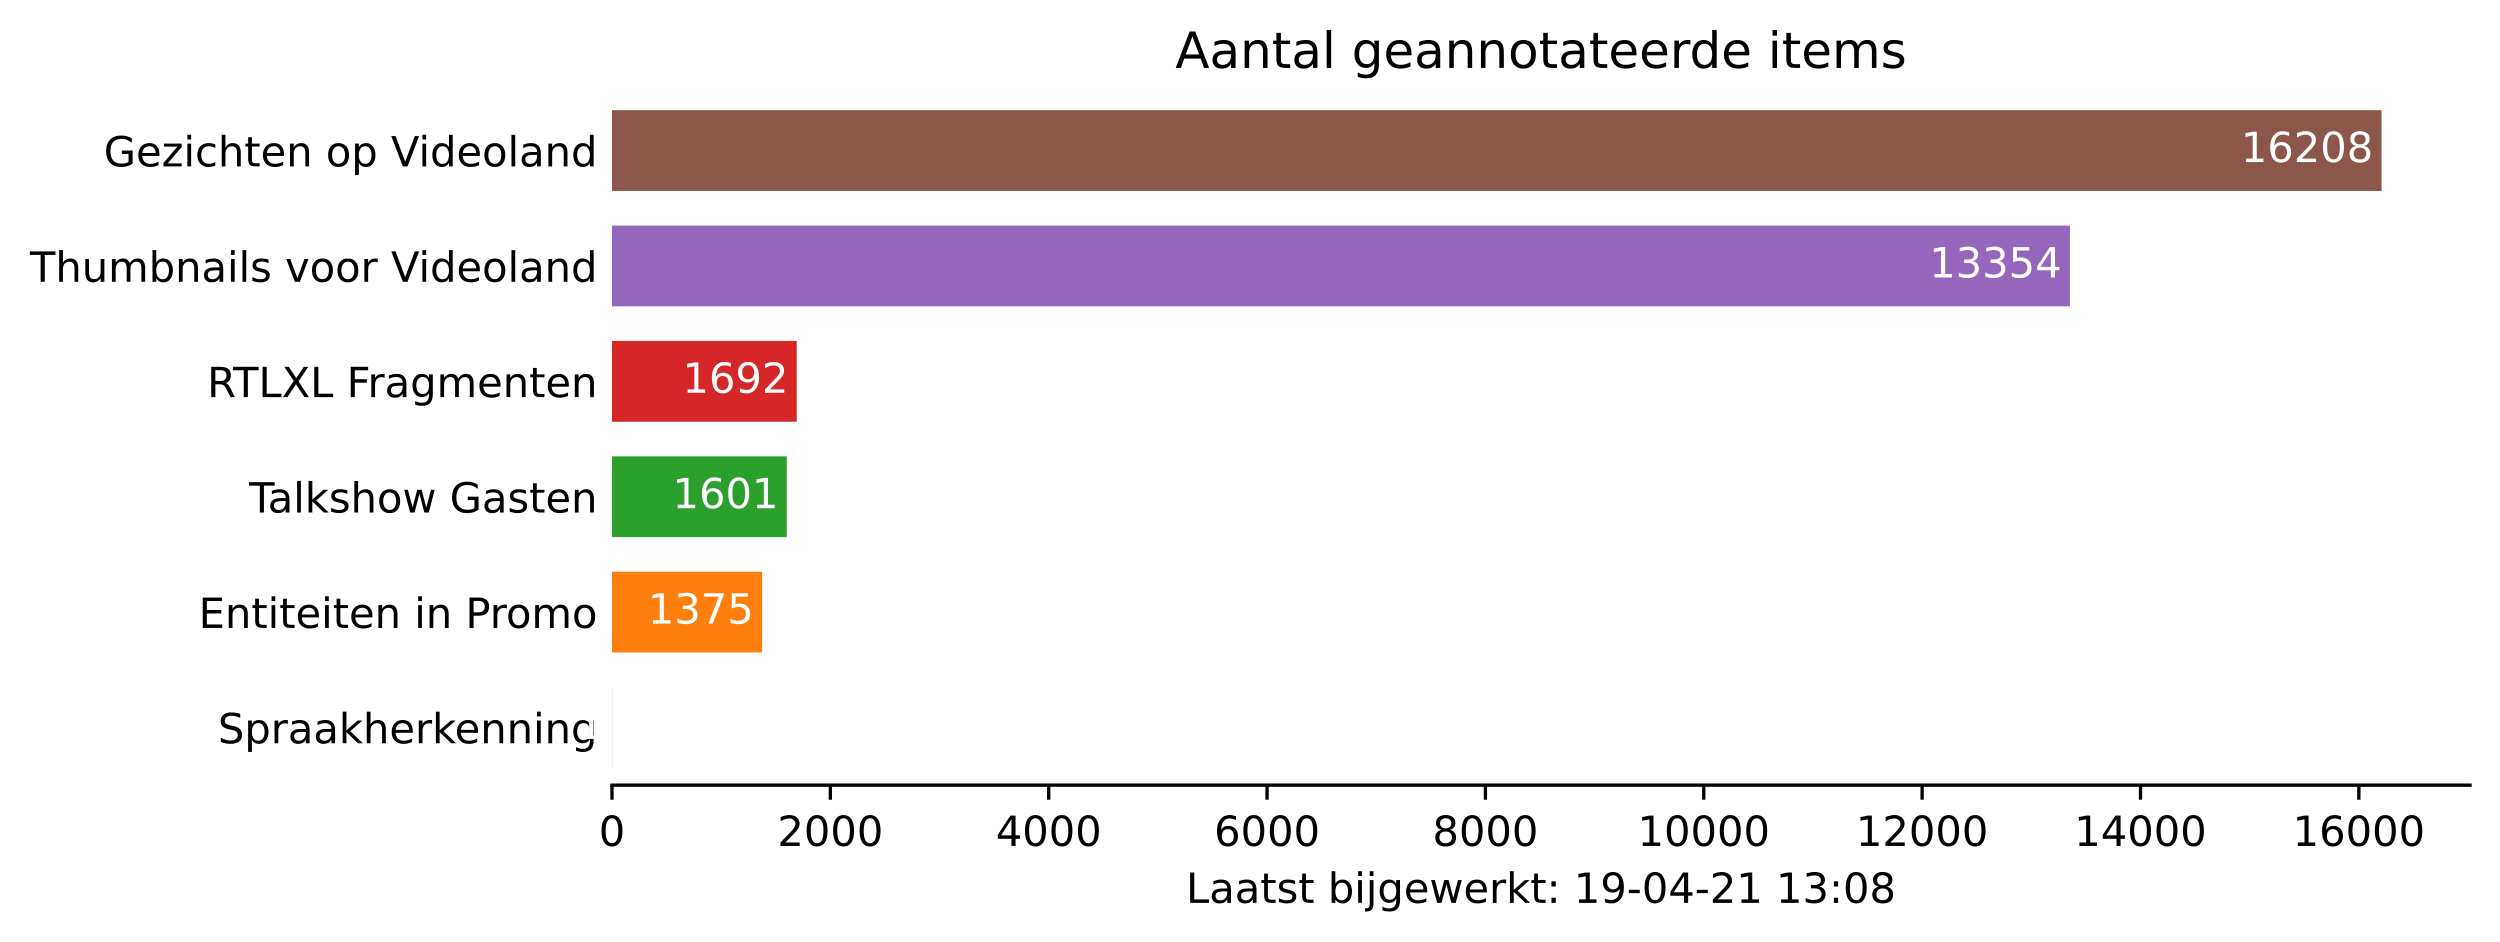
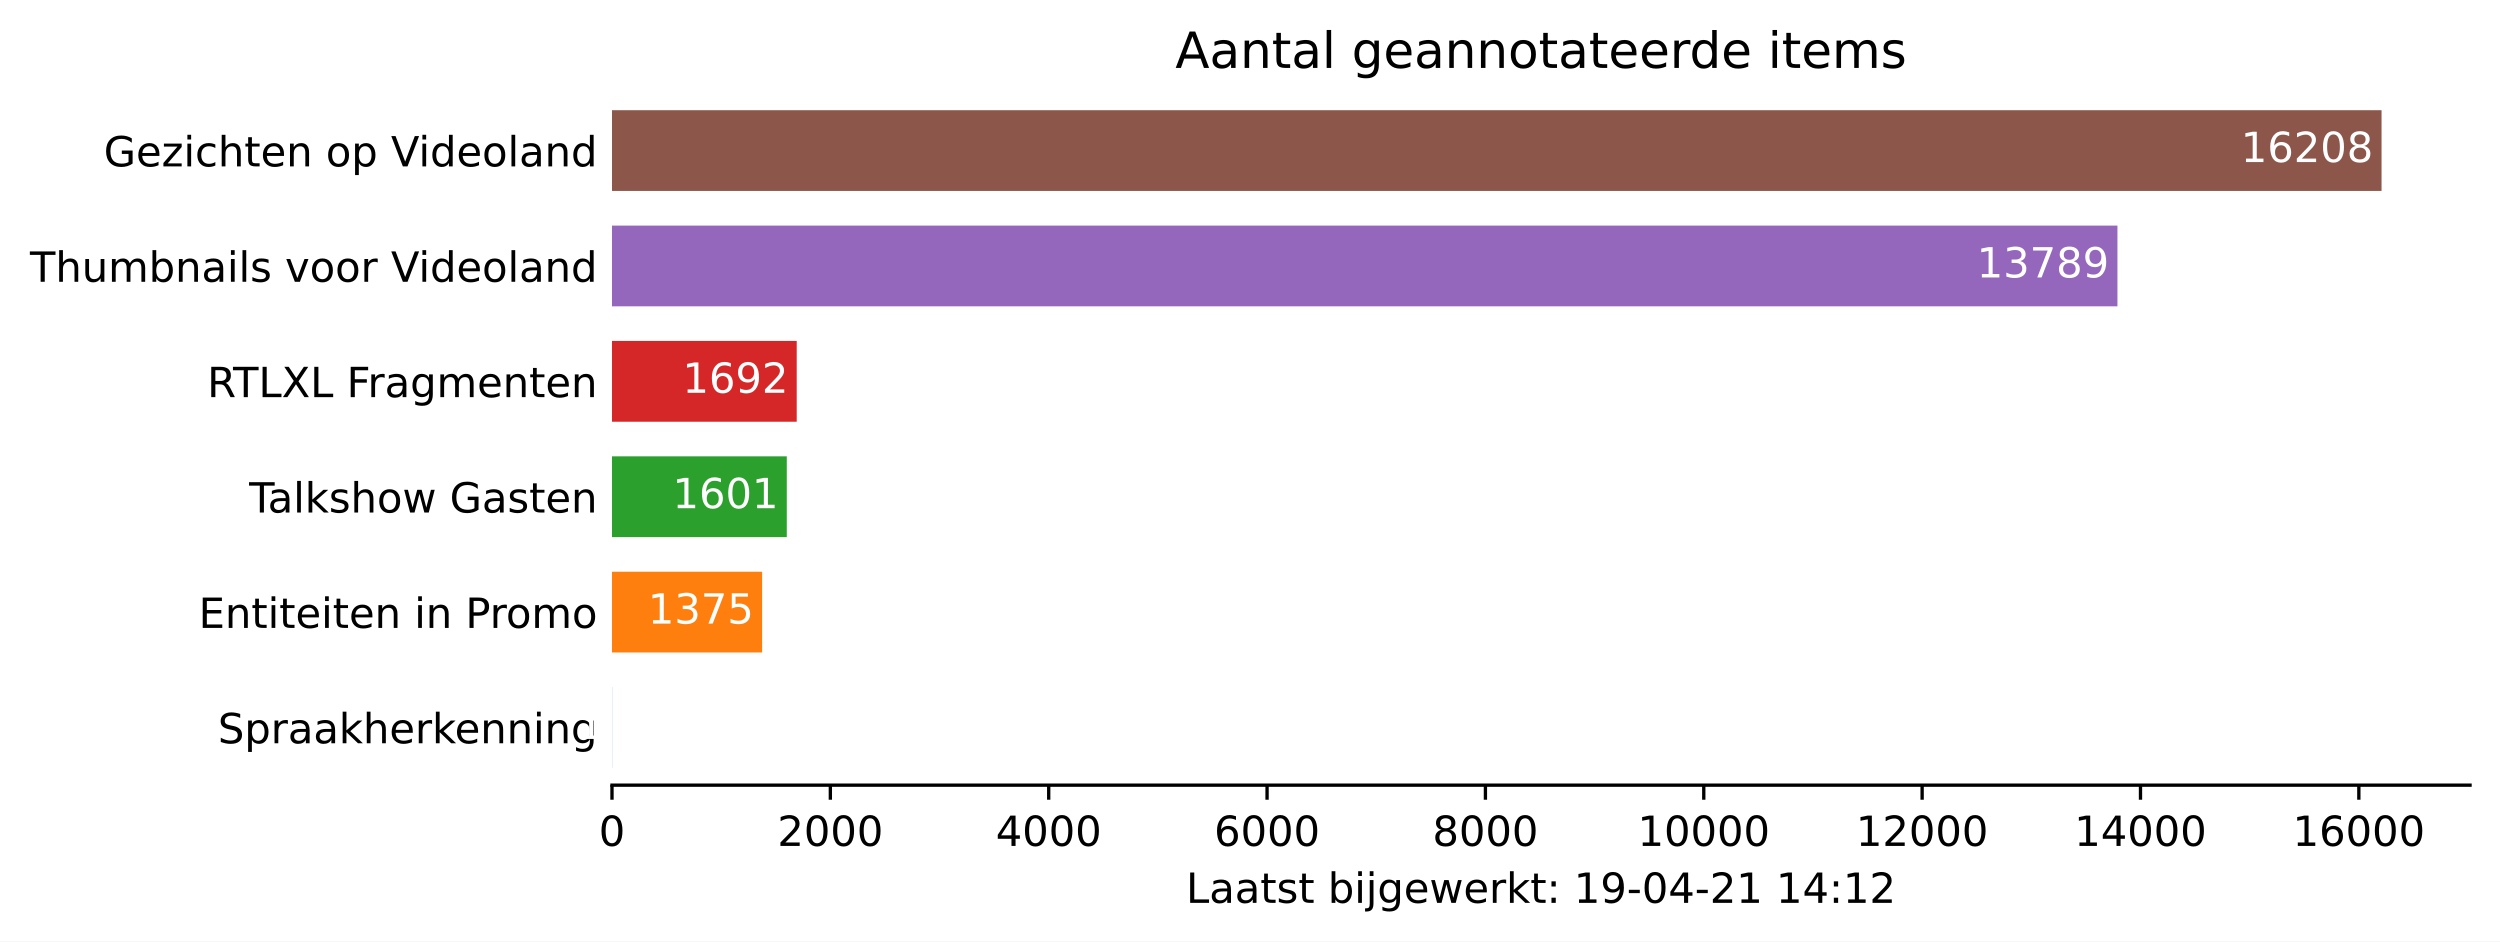
<svg xmlns="http://www.w3.org/2000/svg" xmlns:xlink="http://www.w3.org/1999/xlink" height="226.194pt" version="1.1" viewBox="0 0 600.633 226.194" width="600.633pt">
  <defs>
    <style type="text/css">*{stroke-linecap:butt;stroke-linejoin:round;}</style>
  </defs>
  <g id="figure_1">
    <g id="patch_1">
      <path d="M 0 226.194  L 600.633 226.194  L 600.633 0  L 0 0  z " style="fill:#ffffff;" />
    </g>
    <g id="axes_1">
      <g id="patch_2">
        <path d="M 147.033 188.638  L 593.433 188.638  L 593.433 22.318  L 147.033 22.318  z " style="fill:#ffffff;" />
      </g>
      <g id="patch_3">
-         <path clip-path="url(#p8445017a00)" d="M 147.033 184.48  L 147.059 184.48  L 147.059 165.076  L 147.033 165.076  z " style="fill:#1f77b4;" />
+         <path clip-path="url(#p3811a8fb38)" d="M 147.033 184.48  L 147.059 184.48  L 147.059 165.076  L 147.033 165.076  z " style="fill:#1f77b4;" />
      </g>
      <g id="patch_4">
-         <path clip-path="url(#p8445017a00)" d="M 147.033 156.76  L 183.1 156.76  L 183.1 137.356  L 147.033 137.356  z " style="fill:#ff7f0e;" />
+         <path clip-path="url(#p3811a8fb38)" d="M 147.033 156.76  L 183.1 156.76  L 183.1 137.356  L 147.033 137.356  z " style="fill:#ff7f0e;" />
      </g>
      <g id="patch_5">
-         <path clip-path="url(#p8445017a00)" d="M 147.033 129.04  L 189.028 129.04  L 189.028 109.636  L 147.033 109.636  z " style="fill:#2ca02c;" />
+         <path clip-path="url(#p3811a8fb38)" d="M 147.033 129.04  L 189.028 129.04  L 189.028 109.636  L 147.033 109.636  z " style="fill:#2ca02c;" />
      </g>
      <g id="patch_6">
-         <path clip-path="url(#p8445017a00)" d="M 147.033 101.32  L 191.415 101.32  L 191.415 81.916  L 147.033 81.916  z " style="fill:#d62728;" />
+         <path clip-path="url(#p3811a8fb38)" d="M 147.033 101.32  L 191.415 101.32  L 191.415 81.916  L 147.033 81.916  z " style="fill:#d62728;" />
      </g>
      <g id="patch_7">
-         <path clip-path="url(#p8445017a00)" d="M 147.033 73.6  L 497.314 73.6  L 497.314 54.196  L 147.033 54.196  z " style="fill:#9467bd;" />
+         <path clip-path="url(#p3811a8fb38)" d="M 147.033 73.6  L 508.724 73.6  L 508.724 54.196  L 147.033 54.196  z " style="fill:#9467bd;" />
      </g>
      <g id="patch_8">
-         <path clip-path="url(#p8445017a00)" d="M 147.033 45.88  L 572.176 45.88  L 572.176 26.476  L 147.033 26.476  z " style="fill:#8c564b;" />
+         <path clip-path="url(#p3811a8fb38)" d="M 147.033 45.88  L 572.176 45.88  L 572.176 26.476  L 147.033 26.476  z " style="fill:#8c564b;" />
      </g>
      <g id="matplotlib.axis_1">
        <g id="xtick_1">
          <g id="line2d_1">
            <defs>
-               <path d="M 0 0  L 0 3.5  " id="mc9a8087c05" style="stroke:#000000;stroke-width:0.8;" />
+               <path d="M 0 0  L 0 3.5  " id="m61179c3e0f" style="stroke:#000000;stroke-width:0.8;" />
            </defs>
            <g>
-               <use style="stroke:#000000;stroke-width:0.8;" x="147.033" xlink:href="#mc9a8087c05" y="188.638" />
+               <use style="stroke:#000000;stroke-width:0.8;" x="147.033" xlink:href="#m61179c3e0f" y="188.638" />
            </g>
          </g>
          <g id="text_1">
            <g transform="translate(143.8516 203.2366)scale(0.1 -0.1)">
              <defs>
                <path d="M 2034 4250  Q 1547 4250 1301 3770  Q 1056 3291 1056 2328  Q 1056 1369 1301 889  Q 1547 409 2034 409  Q 2525 409 2770 889  Q 3016 1369 3016 2328  Q 3016 3291 2770 3770  Q 2525 4250 2034 4250  z M 2034 4750  Q 2819 4750 3233 4129  Q 3647 3509 3647 2328  Q 3647 1150 3233 529  Q 2819 -91 2034 -91  Q 1250 -91 836 529  Q 422 1150 422 2328  Q 422 3509 836 4129  Q 1250 4750 2034 4750  z " id="DejaVuSans-30" transform="scale(0.015625)" />
              </defs>
              <use xlink:href="#DejaVuSans-30" />
            </g>
          </g>
        </g>
        <g id="xtick_2">
          <g id="line2d_2">
            <g>
-               <use style="stroke:#000000;stroke-width:0.8;" x="199.494" xlink:href="#mc9a8087c05" y="188.638" />
+               <use style="stroke:#000000;stroke-width:0.8;" x="199.494" xlink:href="#m61179c3e0f" y="188.638" />
            </g>
          </g>
          <g id="text_2">
            <g transform="translate(186.7687 203.2366)scale(0.1 -0.1)">
              <defs>
                <path d="M 1228 531  L 3431 531  L 3431 0  L 469 0  L 469 531  Q 828 903 1448 1529  Q 2069 2156 2228 2338  Q 2531 2678 2651 2914  Q 2772 3150 2772 3378  Q 2772 3750 2511 3984  Q 2250 4219 1831 4219  Q 1534 4219 1204 4116  Q 875 4013 500 3803  L 500 4441  Q 881 4594 1212 4672  Q 1544 4750 1819 4750  Q 2544 4750 2975 4387  Q 3406 4025 3406 3419  Q 3406 3131 3298 2873  Q 3191 2616 2906 2266  Q 2828 2175 2409 1742  Q 1991 1309 1228 531  z " id="DejaVuSans-32" transform="scale(0.015625)" />
              </defs>
              <use xlink:href="#DejaVuSans-32" />
              <use x="63.623" xlink:href="#DejaVuSans-30" />
              <use x="127.246" xlink:href="#DejaVuSans-30" />
              <use x="190.869" xlink:href="#DejaVuSans-30" />
            </g>
          </g>
        </g>
        <g id="xtick_3">
          <g id="line2d_3">
            <g>
-               <use style="stroke:#000000;stroke-width:0.8;" x="251.955" xlink:href="#mc9a8087c05" y="188.638" />
+               <use style="stroke:#000000;stroke-width:0.8;" x="251.955" xlink:href="#m61179c3e0f" y="188.638" />
            </g>
          </g>
          <g id="text_3">
            <g transform="translate(239.2295 203.2366)scale(0.1 -0.1)">
              <defs>
                <path d="M 2419 4116  L 825 1625  L 2419 1625  L 2419 4116  z M 2253 4666  L 3047 4666  L 3047 1625  L 3713 1625  L 3713 1100  L 3047 1100  L 3047 0  L 2419 0  L 2419 1100  L 313 1100  L 313 1709  L 2253 4666  z " id="DejaVuSans-34" transform="scale(0.015625)" />
              </defs>
              <use xlink:href="#DejaVuSans-34" />
              <use x="63.623" xlink:href="#DejaVuSans-30" />
              <use x="127.246" xlink:href="#DejaVuSans-30" />
              <use x="190.869" xlink:href="#DejaVuSans-30" />
            </g>
          </g>
        </g>
        <g id="xtick_4">
          <g id="line2d_4">
            <g>
-               <use style="stroke:#000000;stroke-width:0.8;" x="304.415" xlink:href="#mc9a8087c05" y="188.638" />
+               <use style="stroke:#000000;stroke-width:0.8;" x="304.415" xlink:href="#m61179c3e0f" y="188.638" />
            </g>
          </g>
          <g id="text_4">
            <g transform="translate(291.6904 203.2366)scale(0.1 -0.1)">
              <defs>
                <path d="M 2113 2584  Q 1688 2584 1439 2293  Q 1191 2003 1191 1497  Q 1191 994 1439 701  Q 1688 409 2113 409  Q 2538 409 2786 701  Q 3034 994 3034 1497  Q 3034 2003 2786 2293  Q 2538 2584 2113 2584  z M 3366 4563  L 3366 3988  Q 3128 4100 2886 4159  Q 2644 4219 2406 4219  Q 1781 4219 1451 3797  Q 1122 3375 1075 2522  Q 1259 2794 1537 2939  Q 1816 3084 2150 3084  Q 2853 3084 3261 2657  Q 3669 2231 3669 1497  Q 3669 778 3244 343  Q 2819 -91 2113 -91  Q 1303 -91 875 529  Q 447 1150 447 2328  Q 447 3434 972 4092  Q 1497 4750 2381 4750  Q 2619 4750 2861 4703  Q 3103 4656 3366 4563  z " id="DejaVuSans-36" transform="scale(0.015625)" />
              </defs>
              <use xlink:href="#DejaVuSans-36" />
              <use x="63.623" xlink:href="#DejaVuSans-30" />
              <use x="127.246" xlink:href="#DejaVuSans-30" />
              <use x="190.869" xlink:href="#DejaVuSans-30" />
            </g>
          </g>
        </g>
        <g id="xtick_5">
          <g id="line2d_5">
            <g>
-               <use style="stroke:#000000;stroke-width:0.8;" x="356.876" xlink:href="#mc9a8087c05" y="188.638" />
+               <use style="stroke:#000000;stroke-width:0.8;" x="356.876" xlink:href="#m61179c3e0f" y="188.638" />
            </g>
          </g>
          <g id="text_5">
            <g transform="translate(344.1513 203.2366)scale(0.1 -0.1)">
              <defs>
                <path d="M 2034 2216  Q 1584 2216 1326 1975  Q 1069 1734 1069 1313  Q 1069 891 1326 650  Q 1584 409 2034 409  Q 2484 409 2743 651  Q 3003 894 3003 1313  Q 3003 1734 2745 1975  Q 2488 2216 2034 2216  z M 1403 2484  Q 997 2584 770 2862  Q 544 3141 544 3541  Q 544 4100 942 4425  Q 1341 4750 2034 4750  Q 2731 4750 3128 4425  Q 3525 4100 3525 3541  Q 3525 3141 3298 2862  Q 3072 2584 2669 2484  Q 3125 2378 3379 2068  Q 3634 1759 3634 1313  Q 3634 634 3220 271  Q 2806 -91 2034 -91  Q 1263 -91 848 271  Q 434 634 434 1313  Q 434 1759 690 2068  Q 947 2378 1403 2484  z M 1172 3481  Q 1172 3119 1398 2916  Q 1625 2713 2034 2713  Q 2441 2713 2670 2916  Q 2900 3119 2900 3481  Q 2900 3844 2670 4047  Q 2441 4250 2034 4250  Q 1625 4250 1398 4047  Q 1172 3844 1172 3481  z " id="DejaVuSans-38" transform="scale(0.015625)" />
              </defs>
              <use xlink:href="#DejaVuSans-38" />
              <use x="63.623" xlink:href="#DejaVuSans-30" />
              <use x="127.246" xlink:href="#DejaVuSans-30" />
              <use x="190.869" xlink:href="#DejaVuSans-30" />
            </g>
          </g>
        </g>
        <g id="xtick_6">
          <g id="line2d_6">
            <g>
-               <use style="stroke:#000000;stroke-width:0.8;" x="409.337" xlink:href="#mc9a8087c05" y="188.638" />
+               <use style="stroke:#000000;stroke-width:0.8;" x="409.337" xlink:href="#m61179c3e0f" y="188.638" />
            </g>
          </g>
          <g id="text_6">
            <g transform="translate(393.4309 203.2366)scale(0.1 -0.1)">
              <defs>
                <path d="M 794 531  L 1825 531  L 1825 4091  L 703 3866  L 703 4441  L 1819 4666  L 2450 4666  L 2450 531  L 3481 531  L 3481 0  L 794 0  L 794 531  z " id="DejaVuSans-31" transform="scale(0.015625)" />
              </defs>
              <use xlink:href="#DejaVuSans-31" />
              <use x="63.623" xlink:href="#DejaVuSans-30" />
              <use x="127.246" xlink:href="#DejaVuSans-30" />
              <use x="190.869" xlink:href="#DejaVuSans-30" />
              <use x="254.492" xlink:href="#DejaVuSans-30" />
            </g>
          </g>
        </g>
        <g id="xtick_7">
          <g id="line2d_7">
            <g>
-               <use style="stroke:#000000;stroke-width:0.8;" x="461.798" xlink:href="#mc9a8087c05" y="188.638" />
+               <use style="stroke:#000000;stroke-width:0.8;" x="461.798" xlink:href="#m61179c3e0f" y="188.638" />
            </g>
          </g>
          <g id="text_7">
            <g transform="translate(445.8918 203.2366)scale(0.1 -0.1)">
              <use xlink:href="#DejaVuSans-31" />
              <use x="63.623" xlink:href="#DejaVuSans-32" />
              <use x="127.246" xlink:href="#DejaVuSans-30" />
              <use x="190.869" xlink:href="#DejaVuSans-30" />
              <use x="254.492" xlink:href="#DejaVuSans-30" />
            </g>
          </g>
        </g>
        <g id="xtick_8">
          <g id="line2d_8">
            <g>
-               <use style="stroke:#000000;stroke-width:0.8;" x="514.259" xlink:href="#mc9a8087c05" y="188.638" />
+               <use style="stroke:#000000;stroke-width:0.8;" x="514.259" xlink:href="#m61179c3e0f" y="188.638" />
            </g>
          </g>
          <g id="text_8">
            <g transform="translate(498.3526 203.2366)scale(0.1 -0.1)">
              <use xlink:href="#DejaVuSans-31" />
              <use x="63.623" xlink:href="#DejaVuSans-34" />
              <use x="127.246" xlink:href="#DejaVuSans-30" />
              <use x="190.869" xlink:href="#DejaVuSans-30" />
              <use x="254.492" xlink:href="#DejaVuSans-30" />
            </g>
          </g>
        </g>
        <g id="xtick_9">
          <g id="line2d_9">
            <g>
-               <use style="stroke:#000000;stroke-width:0.8;" x="566.72" xlink:href="#mc9a8087c05" y="188.638" />
+               <use style="stroke:#000000;stroke-width:0.8;" x="566.72" xlink:href="#m61179c3e0f" y="188.638" />
            </g>
          </g>
          <g id="text_9">
            <g transform="translate(550.8135 203.2366)scale(0.1 -0.1)">
              <use xlink:href="#DejaVuSans-31" />
              <use x="63.623" xlink:href="#DejaVuSans-36" />
              <use x="127.246" xlink:href="#DejaVuSans-30" />
              <use x="190.869" xlink:href="#DejaVuSans-30" />
              <use x="254.492" xlink:href="#DejaVuSans-30" />
            </g>
          </g>
        </g>
        <g id="text_10">
          <g transform="translate(284.9578 216.9147)scale(0.1 -0.1)">
            <defs>
              <path d="M 628 4666  L 1259 4666  L 1259 531  L 3531 531  L 3531 0  L 628 0  L 628 4666  z " id="DejaVuSans-4c" transform="scale(0.015625)" />
              <path d="M 2194 1759  Q 1497 1759 1228 1600  Q 959 1441 959 1056  Q 959 750 1161 570  Q 1363 391 1709 391  Q 2188 391 2477 730  Q 2766 1069 2766 1631  L 2766 1759  L 2194 1759  z M 3341 1997  L 3341 0  L 2766 0  L 2766 531  Q 2569 213 2275 61  Q 1981 -91 1556 -91  Q 1019 -91 701 211  Q 384 513 384 1019  Q 384 1609 779 1909  Q 1175 2209 1959 2209  L 2766 2209  L 2766 2266  Q 2766 2663 2505 2880  Q 2244 3097 1772 3097  Q 1472 3097 1187 3025  Q 903 2953 641 2809  L 641 3341  Q 956 3463 1253 3523  Q 1550 3584 1831 3584  Q 2591 3584 2966 3190  Q 3341 2797 3341 1997  z " id="DejaVuSans-61" transform="scale(0.015625)" />
              <path d="M 1172 4494  L 1172 3500  L 2356 3500  L 2356 3053  L 1172 3053  L 1172 1153  Q 1172 725 1289 603  Q 1406 481 1766 481  L 2356 481  L 2356 0  L 1766 0  Q 1100 0 847 248  Q 594 497 594 1153  L 594 3053  L 172 3053  L 172 3500  L 594 3500  L 594 4494  L 1172 4494  z " id="DejaVuSans-74" transform="scale(0.015625)" />
              <path d="M 2834 3397  L 2834 2853  Q 2591 2978 2328 3040  Q 2066 3103 1784 3103  Q 1356 3103 1142 2972  Q 928 2841 928 2578  Q 928 2378 1081 2264  Q 1234 2150 1697 2047  L 1894 2003  Q 2506 1872 2764 1633  Q 3022 1394 3022 966  Q 3022 478 2636 193  Q 2250 -91 1575 -91  Q 1294 -91 989 -36  Q 684 19 347 128  L 347 722  Q 666 556 975 473  Q 1284 391 1588 391  Q 1994 391 2212 530  Q 2431 669 2431 922  Q 2431 1156 2273 1281  Q 2116 1406 1581 1522  L 1381 1569  Q 847 1681 609 1914  Q 372 2147 372 2553  Q 372 3047 722 3315  Q 1072 3584 1716 3584  Q 2034 3584 2315 3537  Q 2597 3491 2834 3397  z " id="DejaVuSans-73" transform="scale(0.015625)" />
              <path id="DejaVuSans-20" transform="scale(0.015625)" />
              <path d="M 3116 1747  Q 3116 2381 2855 2742  Q 2594 3103 2138 3103  Q 1681 3103 1420 2742  Q 1159 2381 1159 1747  Q 1159 1113 1420 752  Q 1681 391 2138 391  Q 2594 391 2855 752  Q 3116 1113 3116 1747  z M 1159 2969  Q 1341 3281 1617 3432  Q 1894 3584 2278 3584  Q 2916 3584 3314 3078  Q 3713 2572 3713 1747  Q 3713 922 3314 415  Q 2916 -91 2278 -91  Q 1894 -91 1617 61  Q 1341 213 1159 525  L 1159 0  L 581 0  L 581 4863  L 1159 4863  L 1159 2969  z " id="DejaVuSans-62" transform="scale(0.015625)" />
              <path d="M 603 3500  L 1178 3500  L 1178 0  L 603 0  L 603 3500  z M 603 4863  L 1178 4863  L 1178 4134  L 603 4134  L 603 4863  z " id="DejaVuSans-69" transform="scale(0.015625)" />
              <path d="M 603 3500  L 1178 3500  L 1178 -63  Q 1178 -731 923 -1031  Q 669 -1331 103 -1331  L -116 -1331  L -116 -844  L 38 -844  Q 366 -844 484 -692  Q 603 -541 603 -63  L 603 3500  z M 603 4863  L 1178 4863  L 1178 4134  L 603 4134  L 603 4863  z " id="DejaVuSans-6a" transform="scale(0.015625)" />
              <path d="M 2906 1791  Q 2906 2416 2648 2759  Q 2391 3103 1925 3103  Q 1463 3103 1205 2759  Q 947 2416 947 1791  Q 947 1169 1205 825  Q 1463 481 1925 481  Q 2391 481 2648 825  Q 2906 1169 2906 1791  z M 3481 434  Q 3481 -459 3084 -895  Q 2688 -1331 1869 -1331  Q 1566 -1331 1297 -1286  Q 1028 -1241 775 -1147  L 775 -588  Q 1028 -725 1275 -790  Q 1522 -856 1778 -856  Q 2344 -856 2625 -561  Q 2906 -266 2906 331  L 2906 616  Q 2728 306 2450 153  Q 2172 0 1784 0  Q 1141 0 747 490  Q 353 981 353 1791  Q 353 2603 747 3093  Q 1141 3584 1784 3584  Q 2172 3584 2450 3431  Q 2728 3278 2906 2969  L 2906 3500  L 3481 3500  L 3481 434  z " id="DejaVuSans-67" transform="scale(0.015625)" />
              <path d="M 3597 1894  L 3597 1613  L 953 1613  Q 991 1019 1311 708  Q 1631 397 2203 397  Q 2534 397 2845 478  Q 3156 559 3463 722  L 3463 178  Q 3153 47 2828 -22  Q 2503 -91 2169 -91  Q 1331 -91 842 396  Q 353 884 353 1716  Q 353 2575 817 3079  Q 1281 3584 2069 3584  Q 2775 3584 3186 3129  Q 3597 2675 3597 1894  z M 3022 2063  Q 3016 2534 2758 2815  Q 2500 3097 2075 3097  Q 1594 3097 1305 2825  Q 1016 2553 972 2059  L 3022 2063  z " id="DejaVuSans-65" transform="scale(0.015625)" />
              <path d="M 269 3500  L 844 3500  L 1563 769  L 2278 3500  L 2956 3500  L 3675 769  L 4391 3500  L 4966 3500  L 4050 0  L 3372 0  L 2619 2869  L 1863 0  L 1184 0  L 269 3500  z " id="DejaVuSans-77" transform="scale(0.015625)" />
              <path d="M 2631 2963  Q 2534 3019 2420 3045  Q 2306 3072 2169 3072  Q 1681 3072 1420 2755  Q 1159 2438 1159 1844  L 1159 0  L 581 0  L 581 3500  L 1159 3500  L 1159 2956  Q 1341 3275 1631 3429  Q 1922 3584 2338 3584  Q 2397 3584 2469 3576  Q 2541 3569 2628 3553  L 2631 2963  z " id="DejaVuSans-72" transform="scale(0.015625)" />
              <path d="M 581 4863  L 1159 4863  L 1159 1991  L 2875 3500  L 3609 3500  L 1753 1863  L 3688 0  L 2938 0  L 1159 1709  L 1159 0  L 581 0  L 581 4863  z " id="DejaVuSans-6b" transform="scale(0.015625)" />
              <path d="M 750 794  L 1409 794  L 1409 0  L 750 0  L 750 794  z M 750 3309  L 1409 3309  L 1409 2516  L 750 2516  L 750 3309  z " id="DejaVuSans-3a" transform="scale(0.015625)" />
              <path d="M 703 97  L 703 672  Q 941 559 1184 500  Q 1428 441 1663 441  Q 2288 441 2617 861  Q 2947 1281 2994 2138  Q 2813 1869 2534 1725  Q 2256 1581 1919 1581  Q 1219 1581 811 2004  Q 403 2428 403 3163  Q 403 3881 828 4315  Q 1253 4750 1959 4750  Q 2769 4750 3195 4129  Q 3622 3509 3622 2328  Q 3622 1225 3098 567  Q 2575 -91 1691 -91  Q 1453 -91 1209 -44  Q 966 3 703 97  z M 1959 2075  Q 2384 2075 2632 2365  Q 2881 2656 2881 3163  Q 2881 3666 2632 3958  Q 2384 4250 1959 4250  Q 1534 4250 1286 3958  Q 1038 3666 1038 3163  Q 1038 2656 1286 2365  Q 1534 2075 1959 2075  z " id="DejaVuSans-39" transform="scale(0.015625)" />
              <path d="M 313 2009  L 1997 2009  L 1997 1497  L 313 1497  L 313 2009  z " id="DejaVuSans-2d" transform="scale(0.015625)" />
-               <path d="M 2597 2516  Q 3050 2419 3304 2112  Q 3559 1806 3559 1356  Q 3559 666 3084 287  Q 2609 -91 1734 -91  Q 1441 -91 1130 -33  Q 819 25 488 141  L 488 750  Q 750 597 1062 519  Q 1375 441 1716 441  Q 2309 441 2620 675  Q 2931 909 2931 1356  Q 2931 1769 2642 2001  Q 2353 2234 1838 2234  L 1294 2234  L 1294 2753  L 1863 2753  Q 2328 2753 2575 2939  Q 2822 3125 2822 3475  Q 2822 3834 2567 4026  Q 2313 4219 1838 4219  Q 1578 4219 1281 4162  Q 984 4106 628 3988  L 628 4550  Q 988 4650 1302 4700  Q 1616 4750 1894 4750  Q 2613 4750 3031 4423  Q 3450 4097 3450 3541  Q 3450 3153 3228 2886  Q 3006 2619 2597 2516  z " id="DejaVuSans-33" transform="scale(0.015625)" />
            </defs>
            <use xlink:href="#DejaVuSans-4c" />
            <use x="55.713" xlink:href="#DejaVuSans-61" />
            <use x="116.992" xlink:href="#DejaVuSans-61" />
            <use x="178.271" xlink:href="#DejaVuSans-74" />
            <use x="217.48" xlink:href="#DejaVuSans-73" />
            <use x="269.58" xlink:href="#DejaVuSans-74" />
            <use x="308.789" xlink:href="#DejaVuSans-20" />
            <use x="340.576" xlink:href="#DejaVuSans-62" />
            <use x="404.053" xlink:href="#DejaVuSans-69" />
            <use x="431.836" xlink:href="#DejaVuSans-6a" />
            <use x="459.619" xlink:href="#DejaVuSans-67" />
            <use x="523.096" xlink:href="#DejaVuSans-65" />
            <use x="584.619" xlink:href="#DejaVuSans-77" />
            <use x="666.406" xlink:href="#DejaVuSans-65" />
            <use x="727.93" xlink:href="#DejaVuSans-72" />
            <use x="769.043" xlink:href="#DejaVuSans-6b" />
            <use x="826.953" xlink:href="#DejaVuSans-74" />
            <use x="866.162" xlink:href="#DejaVuSans-3a" />
            <use x="899.854" xlink:href="#DejaVuSans-20" />
            <use x="931.641" xlink:href="#DejaVuSans-31" />
            <use x="995.264" xlink:href="#DejaVuSans-39" />
            <use x="1058.887" xlink:href="#DejaVuSans-2d" />
            <use x="1094.971" xlink:href="#DejaVuSans-30" />
            <use x="1158.594" xlink:href="#DejaVuSans-34" />
            <use x="1222.217" xlink:href="#DejaVuSans-2d" />
            <use x="1258.301" xlink:href="#DejaVuSans-32" />
            <use x="1321.924" xlink:href="#DejaVuSans-31" />
            <use x="1385.547" xlink:href="#DejaVuSans-20" />
            <use x="1417.334" xlink:href="#DejaVuSans-31" />
-             <use x="1480.957" xlink:href="#DejaVuSans-33" />
+             <use x="1480.957" xlink:href="#DejaVuSans-34" />
            <use x="1544.58" xlink:href="#DejaVuSans-3a" />
-             <use x="1578.271" xlink:href="#DejaVuSans-30" />
-             <use x="1641.895" xlink:href="#DejaVuSans-38" />
+             <use x="1578.271" xlink:href="#DejaVuSans-31" />
+             <use x="1641.895" xlink:href="#DejaVuSans-32" />
          </g>
        </g>
      </g>
      <g id="matplotlib.axis_2">
        <g id="ytick_1">
          <g id="line2d_10" />
          <g id="text_11">
            <g transform="translate(52.35625 178.5773)scale(0.1 -0.1)">
              <defs>
                <path d="M 3425 4513  L 3425 3897  Q 3066 4069 2747 4153  Q 2428 4238 2131 4238  Q 1616 4238 1336 4038  Q 1056 3838 1056 3469  Q 1056 3159 1242 3001  Q 1428 2844 1947 2747  L 2328 2669  Q 3034 2534 3370 2195  Q 3706 1856 3706 1288  Q 3706 609 3251 259  Q 2797 -91 1919 -91  Q 1588 -91 1214 -16  Q 841 59 441 206  L 441 856  Q 825 641 1194 531  Q 1563 422 1919 422  Q 2459 422 2753 634  Q 3047 847 3047 1241  Q 3047 1584 2836 1778  Q 2625 1972 2144 2069  L 1759 2144  Q 1053 2284 737 2584  Q 422 2884 422 3419  Q 422 4038 858 4394  Q 1294 4750 2059 4750  Q 2388 4750 2728 4690  Q 3069 4631 3425 4513  z " id="DejaVuSans-53" transform="scale(0.015625)" />
                <path d="M 1159 525  L 1159 -1331  L 581 -1331  L 581 3500  L 1159 3500  L 1159 2969  Q 1341 3281 1617 3432  Q 1894 3584 2278 3584  Q 2916 3584 3314 3078  Q 3713 2572 3713 1747  Q 3713 922 3314 415  Q 2916 -91 2278 -91  Q 1894 -91 1617 61  Q 1341 213 1159 525  z M 3116 1747  Q 3116 2381 2855 2742  Q 2594 3103 2138 3103  Q 1681 3103 1420 2742  Q 1159 2381 1159 1747  Q 1159 1113 1420 752  Q 1681 391 2138 391  Q 2594 391 2855 752  Q 3116 1113 3116 1747  z " id="DejaVuSans-70" transform="scale(0.015625)" />
                <path d="M 3513 2113  L 3513 0  L 2938 0  L 2938 2094  Q 2938 2591 2744 2837  Q 2550 3084 2163 3084  Q 1697 3084 1428 2787  Q 1159 2491 1159 1978  L 1159 0  L 581 0  L 581 4863  L 1159 4863  L 1159 2956  Q 1366 3272 1645 3428  Q 1925 3584 2291 3584  Q 2894 3584 3203 3211  Q 3513 2838 3513 2113  z " id="DejaVuSans-68" transform="scale(0.015625)" />
                <path d="M 3513 2113  L 3513 0  L 2938 0  L 2938 2094  Q 2938 2591 2744 2837  Q 2550 3084 2163 3084  Q 1697 3084 1428 2787  Q 1159 2491 1159 1978  L 1159 0  L 581 0  L 581 3500  L 1159 3500  L 1159 2956  Q 1366 3272 1645 3428  Q 1925 3584 2291 3584  Q 2894 3584 3203 3211  Q 3513 2838 3513 2113  z " id="DejaVuSans-6e" transform="scale(0.015625)" />
              </defs>
              <use xlink:href="#DejaVuSans-53" />
              <use x="63.477" xlink:href="#DejaVuSans-70" />
              <use x="126.953" xlink:href="#DejaVuSans-72" />
              <use x="168.066" xlink:href="#DejaVuSans-61" />
              <use x="229.346" xlink:href="#DejaVuSans-61" />
              <use x="290.625" xlink:href="#DejaVuSans-6b" />
              <use x="348.535" xlink:href="#DejaVuSans-68" />
              <use x="411.914" xlink:href="#DejaVuSans-65" />
              <use x="473.438" xlink:href="#DejaVuSans-72" />
              <use x="514.551" xlink:href="#DejaVuSans-6b" />
              <use x="568.836" xlink:href="#DejaVuSans-65" />
              <use x="630.359" xlink:href="#DejaVuSans-6e" />
              <use x="693.738" xlink:href="#DejaVuSans-6e" />
              <use x="757.117" xlink:href="#DejaVuSans-69" />
              <use x="784.9" xlink:href="#DejaVuSans-6e" />
              <use x="848.279" xlink:href="#DejaVuSans-67" />
            </g>
          </g>
        </g>
        <g id="ytick_2">
          <g id="line2d_11" />
          <g id="text_12">
            <g transform="translate(47.725 150.8573)scale(0.1 -0.1)">
              <defs>
                <path d="M 628 4666  L 3578 4666  L 3578 4134  L 1259 4134  L 1259 2753  L 3481 2753  L 3481 2222  L 1259 2222  L 1259 531  L 3634 531  L 3634 0  L 628 0  L 628 4666  z " id="DejaVuSans-45" transform="scale(0.015625)" />
                <path d="M 1259 4147  L 1259 2394  L 2053 2394  Q 2494 2394 2734 2622  Q 2975 2850 2975 3272  Q 2975 3691 2734 3919  Q 2494 4147 2053 4147  L 1259 4147  z M 628 4666  L 2053 4666  Q 2838 4666 3239 4311  Q 3641 3956 3641 3272  Q 3641 2581 3239 2228  Q 2838 1875 2053 1875  L 1259 1875  L 1259 0  L 628 0  L 628 4666  z " id="DejaVuSans-50" transform="scale(0.015625)" />
                <path d="M 1959 3097  Q 1497 3097 1228 2736  Q 959 2375 959 1747  Q 959 1119 1226 758  Q 1494 397 1959 397  Q 2419 397 2687 759  Q 2956 1122 2956 1747  Q 2956 2369 2687 2733  Q 2419 3097 1959 3097  z M 1959 3584  Q 2709 3584 3137 3096  Q 3566 2609 3566 1747  Q 3566 888 3137 398  Q 2709 -91 1959 -91  Q 1206 -91 779 398  Q 353 888 353 1747  Q 353 2609 779 3096  Q 1206 3584 1959 3584  z " id="DejaVuSans-6f" transform="scale(0.015625)" />
                <path d="M 3328 2828  Q 3544 3216 3844 3400  Q 4144 3584 4550 3584  Q 5097 3584 5394 3201  Q 5691 2819 5691 2113  L 5691 0  L 5113 0  L 5113 2094  Q 5113 2597 4934 2840  Q 4756 3084 4391 3084  Q 3944 3084 3684 2787  Q 3425 2491 3425 1978  L 3425 0  L 2847 0  L 2847 2094  Q 2847 2600 2669 2842  Q 2491 3084 2119 3084  Q 1678 3084 1418 2786  Q 1159 2488 1159 1978  L 1159 0  L 581 0  L 581 3500  L 1159 3500  L 1159 2956  Q 1356 3278 1631 3431  Q 1906 3584 2284 3584  Q 2666 3584 2933 3390  Q 3200 3197 3328 2828  z " id="DejaVuSans-6d" transform="scale(0.015625)" />
              </defs>
              <use xlink:href="#DejaVuSans-45" />
              <use x="63.184" xlink:href="#DejaVuSans-6e" />
              <use x="126.562" xlink:href="#DejaVuSans-74" />
              <use x="165.771" xlink:href="#DejaVuSans-69" />
              <use x="193.555" xlink:href="#DejaVuSans-74" />
              <use x="232.764" xlink:href="#DejaVuSans-65" />
              <use x="294.287" xlink:href="#DejaVuSans-69" />
              <use x="322.07" xlink:href="#DejaVuSans-74" />
              <use x="361.279" xlink:href="#DejaVuSans-65" />
              <use x="422.803" xlink:href="#DejaVuSans-6e" />
              <use x="486.182" xlink:href="#DejaVuSans-20" />
              <use x="517.969" xlink:href="#DejaVuSans-69" />
              <use x="545.752" xlink:href="#DejaVuSans-6e" />
              <use x="609.131" xlink:href="#DejaVuSans-20" />
              <use x="640.918" xlink:href="#DejaVuSans-50" />
              <use x="699.471" xlink:href="#DejaVuSans-72" />
              <use x="738.334" xlink:href="#DejaVuSans-6f" />
              <use x="799.516" xlink:href="#DejaVuSans-6d" />
              <use x="896.928" xlink:href="#DejaVuSans-6f" />
            </g>
          </g>
        </g>
        <g id="ytick_3">
          <g id="line2d_12" />
          <g id="text_13">
            <g transform="translate(59.85938 123.1373)scale(0.1 -0.1)">
              <defs>
                <path d="M -19 4666  L 3928 4666  L 3928 4134  L 2272 4134  L 2272 0  L 1638 0  L 1638 4134  L -19 4134  L -19 4666  z " id="DejaVuSans-54" transform="scale(0.015625)" />
                <path d="M 603 4863  L 1178 4863  L 1178 0  L 603 0  L 603 4863  z " id="DejaVuSans-6c" transform="scale(0.015625)" />
                <path d="M 3809 666  L 3809 1919  L 2778 1919  L 2778 2438  L 4434 2438  L 4434 434  Q 4069 175 3628 42  Q 3188 -91 2688 -91  Q 1594 -91 976 548  Q 359 1188 359 2328  Q 359 3472 976 4111  Q 1594 4750 2688 4750  Q 3144 4750 3555 4637  Q 3966 4525 4313 4306  L 4313 3634  Q 3963 3931 3569 4081  Q 3175 4231 2741 4231  Q 1884 4231 1454 3753  Q 1025 3275 1025 2328  Q 1025 1384 1454 906  Q 1884 428 2741 428  Q 3075 428 3337 486  Q 3600 544 3809 666  z " id="DejaVuSans-47" transform="scale(0.015625)" />
              </defs>
              <use xlink:href="#DejaVuSans-54" />
              <use x="44.584" xlink:href="#DejaVuSans-61" />
              <use x="105.863" xlink:href="#DejaVuSans-6c" />
              <use x="133.646" xlink:href="#DejaVuSans-6b" />
              <use x="191.557" xlink:href="#DejaVuSans-73" />
              <use x="243.656" xlink:href="#DejaVuSans-68" />
              <use x="307.035" xlink:href="#DejaVuSans-6f" />
              <use x="368.217" xlink:href="#DejaVuSans-77" />
              <use x="450.004" xlink:href="#DejaVuSans-20" />
              <use x="481.791" xlink:href="#DejaVuSans-47" />
              <use x="559.281" xlink:href="#DejaVuSans-61" />
              <use x="620.561" xlink:href="#DejaVuSans-73" />
              <use x="672.66" xlink:href="#DejaVuSans-74" />
              <use x="711.869" xlink:href="#DejaVuSans-65" />
              <use x="773.393" xlink:href="#DejaVuSans-6e" />
            </g>
          </g>
        </g>
        <g id="ytick_4">
          <g id="line2d_13" />
          <g id="text_14">
            <g transform="translate(49.77344 95.41734)scale(0.1 -0.1)">
              <defs>
                <path d="M 2841 2188  Q 3044 2119 3236 1894  Q 3428 1669 3622 1275  L 4263 0  L 3584 0  L 2988 1197  Q 2756 1666 2539 1819  Q 2322 1972 1947 1972  L 1259 1972  L 1259 0  L 628 0  L 628 4666  L 2053 4666  Q 2853 4666 3247 4331  Q 3641 3997 3641 3322  Q 3641 2881 3436 2590  Q 3231 2300 2841 2188  z M 1259 4147  L 1259 2491  L 2053 2491  Q 2509 2491 2742 2702  Q 2975 2913 2975 3322  Q 2975 3731 2742 3939  Q 2509 4147 2053 4147  L 1259 4147  z " id="DejaVuSans-52" transform="scale(0.015625)" />
                <path d="M 403 4666  L 1081 4666  L 2241 2931  L 3406 4666  L 4084 4666  L 2584 2425  L 4184 0  L 3506 0  L 2194 1984  L 872 0  L 191 0  L 1856 2491  L 403 4666  z " id="DejaVuSans-58" transform="scale(0.015625)" />
                <path d="M 628 4666  L 3309 4666  L 3309 4134  L 1259 4134  L 1259 2759  L 3109 2759  L 3109 2228  L 1259 2228  L 1259 0  L 628 0  L 628 4666  z " id="DejaVuSans-46" transform="scale(0.015625)" />
              </defs>
              <use xlink:href="#DejaVuSans-52" />
              <use x="62.232" xlink:href="#DejaVuSans-54" />
              <use x="123.316" xlink:href="#DejaVuSans-4c" />
              <use x="179.029" xlink:href="#DejaVuSans-58" />
              <use x="247.535" xlink:href="#DejaVuSans-4c" />
              <use x="303.248" xlink:href="#DejaVuSans-20" />
              <use x="335.035" xlink:href="#DejaVuSans-46" />
              <use x="385.305" xlink:href="#DejaVuSans-72" />
              <use x="426.418" xlink:href="#DejaVuSans-61" />
              <use x="487.697" xlink:href="#DejaVuSans-67" />
              <use x="551.174" xlink:href="#DejaVuSans-6d" />
              <use x="648.586" xlink:href="#DejaVuSans-65" />
              <use x="710.109" xlink:href="#DejaVuSans-6e" />
              <use x="773.488" xlink:href="#DejaVuSans-74" />
              <use x="812.697" xlink:href="#DejaVuSans-65" />
              <use x="874.221" xlink:href="#DejaVuSans-6e" />
            </g>
          </g>
        </g>
        <g id="ytick_5">
          <g id="line2d_14" />
          <g id="text_15">
            <g transform="translate(7.2 67.69734)scale(0.1 -0.1)">
              <defs>
                <path d="M 544 1381  L 544 3500  L 1119 3500  L 1119 1403  Q 1119 906 1312 657  Q 1506 409 1894 409  Q 2359 409 2629 706  Q 2900 1003 2900 1516  L 2900 3500  L 3475 3500  L 3475 0  L 2900 0  L 2900 538  Q 2691 219 2414 64  Q 2138 -91 1772 -91  Q 1169 -91 856 284  Q 544 659 544 1381  z M 1991 3584  L 1991 3584  z " id="DejaVuSans-75" transform="scale(0.015625)" />
                <path d="M 191 3500  L 800 3500  L 1894 563  L 2988 3500  L 3597 3500  L 2284 0  L 1503 0  L 191 3500  z " id="DejaVuSans-76" transform="scale(0.015625)" />
                <path d="M 1831 0  L 50 4666  L 709 4666  L 2188 738  L 3669 4666  L 4325 4666  L 2547 0  L 1831 0  z " id="DejaVuSans-56" transform="scale(0.015625)" />
                <path d="M 2906 2969  L 2906 4863  L 3481 4863  L 3481 0  L 2906 0  L 2906 525  Q 2725 213 2448 61  Q 2172 -91 1784 -91  Q 1150 -91 751 415  Q 353 922 353 1747  Q 353 2572 751 3078  Q 1150 3584 1784 3584  Q 2172 3584 2448 3432  Q 2725 3281 2906 2969  z M 947 1747  Q 947 1113 1208 752  Q 1469 391 1925 391  Q 2381 391 2643 752  Q 2906 1113 2906 1747  Q 2906 2381 2643 2742  Q 2381 3103 1925 3103  Q 1469 3103 1208 2742  Q 947 2381 947 1747  z " id="DejaVuSans-64" transform="scale(0.015625)" />
              </defs>
              <use xlink:href="#DejaVuSans-54" />
              <use x="61.084" xlink:href="#DejaVuSans-68" />
              <use x="124.463" xlink:href="#DejaVuSans-75" />
              <use x="187.842" xlink:href="#DejaVuSans-6d" />
              <use x="285.254" xlink:href="#DejaVuSans-62" />
              <use x="348.73" xlink:href="#DejaVuSans-6e" />
              <use x="412.109" xlink:href="#DejaVuSans-61" />
              <use x="473.389" xlink:href="#DejaVuSans-69" />
              <use x="501.172" xlink:href="#DejaVuSans-6c" />
              <use x="528.955" xlink:href="#DejaVuSans-73" />
              <use x="581.055" xlink:href="#DejaVuSans-20" />
              <use x="612.842" xlink:href="#DejaVuSans-76" />
              <use x="672.021" xlink:href="#DejaVuSans-6f" />
              <use x="733.203" xlink:href="#DejaVuSans-6f" />
              <use x="794.385" xlink:href="#DejaVuSans-72" />
              <use x="835.498" xlink:href="#DejaVuSans-20" />
              <use x="867.285" xlink:href="#DejaVuSans-56" />
              <use x="933.443" xlink:href="#DejaVuSans-69" />
              <use x="961.227" xlink:href="#DejaVuSans-64" />
              <use x="1024.703" xlink:href="#DejaVuSans-65" />
              <use x="1086.227" xlink:href="#DejaVuSans-6f" />
              <use x="1147.408" xlink:href="#DejaVuSans-6c" />
              <use x="1175.191" xlink:href="#DejaVuSans-61" />
              <use x="1236.471" xlink:href="#DejaVuSans-6e" />
              <use x="1299.85" xlink:href="#DejaVuSans-64" />
            </g>
          </g>
        </g>
        <g id="ytick_6">
          <g id="line2d_15" />
          <g id="text_16">
            <g transform="translate(24.92813 39.97734)scale(0.1 -0.1)">
              <defs>
                <path d="M 353 3500  L 3084 3500  L 3084 2975  L 922 459  L 3084 459  L 3084 0  L 275 0  L 275 525  L 2438 3041  L 353 3041  L 353 3500  z " id="DejaVuSans-7a" transform="scale(0.015625)" />
                <path d="M 3122 3366  L 3122 2828  Q 2878 2963 2633 3030  Q 2388 3097 2138 3097  Q 1578 3097 1268 2742  Q 959 2388 959 1747  Q 959 1106 1268 751  Q 1578 397 2138 397  Q 2388 397 2633 464  Q 2878 531 3122 666  L 3122 134  Q 2881 22 2623 -34  Q 2366 -91 2075 -91  Q 1284 -91 818 406  Q 353 903 353 1747  Q 353 2603 823 3093  Q 1294 3584 2113 3584  Q 2378 3584 2631 3529  Q 2884 3475 3122 3366  z " id="DejaVuSans-63" transform="scale(0.015625)" />
              </defs>
              <use xlink:href="#DejaVuSans-47" />
              <use x="77.49" xlink:href="#DejaVuSans-65" />
              <use x="139.014" xlink:href="#DejaVuSans-7a" />
              <use x="191.504" xlink:href="#DejaVuSans-69" />
              <use x="219.287" xlink:href="#DejaVuSans-63" />
              <use x="274.268" xlink:href="#DejaVuSans-68" />
              <use x="337.646" xlink:href="#DejaVuSans-74" />
              <use x="376.855" xlink:href="#DejaVuSans-65" />
              <use x="438.379" xlink:href="#DejaVuSans-6e" />
              <use x="501.758" xlink:href="#DejaVuSans-20" />
              <use x="533.545" xlink:href="#DejaVuSans-6f" />
              <use x="594.727" xlink:href="#DejaVuSans-70" />
              <use x="658.203" xlink:href="#DejaVuSans-20" />
              <use x="689.99" xlink:href="#DejaVuSans-56" />
              <use x="756.148" xlink:href="#DejaVuSans-69" />
              <use x="783.932" xlink:href="#DejaVuSans-64" />
              <use x="847.408" xlink:href="#DejaVuSans-65" />
              <use x="908.932" xlink:href="#DejaVuSans-6f" />
              <use x="970.113" xlink:href="#DejaVuSans-6c" />
              <use x="997.896" xlink:href="#DejaVuSans-61" />
              <use x="1059.176" xlink:href="#DejaVuSans-6e" />
              <use x="1122.555" xlink:href="#DejaVuSans-64" />
            </g>
          </g>
        </g>
      </g>
      <g id="patch_9">
        <path d="M 147.033 188.638  L 593.433 188.638  " style="fill:none;stroke:#000000;stroke-linecap:square;stroke-linejoin:miter;stroke-width:0.8;" />
      </g>
      <g id="text_17">
        <g style="fill:#ffffff;" transform="translate(138.6965 177.5375)scale(0.1 -0.1)">
          <use xlink:href="#DejaVuSans-31" />
        </g>
      </g>
      <g id="text_18">
        <g style="fill:#ffffff;" transform="translate(155.6497 149.8175)scale(0.1 -0.1)">
          <defs>
+             <path d="M 2597 2516  Q 3050 2419 3304 2112  Q 3559 1806 3559 1356  Q 3559 666 3084 287  Q 2609 -91 1734 -91  Q 1441 -91 1130 -33  Q 819 25 488 141  L 488 750  Q 750 597 1062 519  Q 1375 441 1716 441  Q 2309 441 2620 675  Q 2931 909 2931 1356  Q 2931 1769 2642 2001  Q 2353 2234 1838 2234  L 1294 2234  L 1294 2753  L 1863 2753  Q 2328 2753 2575 2939  Q 2822 3125 2822 3475  Q 2822 3834 2567 4026  Q 2313 4219 1838 4219  Q 1578 4219 1281 4162  Q 984 4106 628 3988  L 628 4550  Q 988 4650 1302 4700  Q 1616 4750 1894 4750  Q 2613 4750 3031 4423  Q 3450 4097 3450 3541  Q 3450 3153 3228 2886  Q 3006 2619 2597 2516  z " id="DejaVuSans-33" transform="scale(0.015625)" />
            <path d="M 525 4666  L 3525 4666  L 3525 4397  L 1831 0  L 1172 0  L 2766 4134  L 525 4134  L 525 4666  z " id="DejaVuSans-37" transform="scale(0.015625)" />
            <path d="M 691 4666  L 3169 4666  L 3169 4134  L 1269 4134  L 1269 2991  Q 1406 3038 1543 3061  Q 1681 3084 1819 3084  Q 2600 3084 3056 2656  Q 3513 2228 3513 1497  Q 3513 744 3044 326  Q 2575 -91 1722 -91  Q 1428 -91 1123 -41  Q 819 9 494 109  L 494 744  Q 775 591 1075 516  Q 1375 441 1709 441  Q 2250 441 2565 725  Q 2881 1009 2881 1497  Q 2881 1984 2565 2268  Q 2250 2553 1709 2553  Q 1456 2553 1204 2497  Q 953 2441 691 2322  L 691 4666  z " id="DejaVuSans-35" transform="scale(0.015625)" />
          </defs>
          <use xlink:href="#DejaVuSans-31" />
          <use x="63.623" xlink:href="#DejaVuSans-33" />
          <use x="127.246" xlink:href="#DejaVuSans-37" />
          <use x="190.869" xlink:href="#DejaVuSans-35" />
        </g>
      </g>
      <g id="text_19">
        <g style="fill:#ffffff;" transform="translate(161.5777 122.0975)scale(0.1 -0.1)">
          <use xlink:href="#DejaVuSans-31" />
          <use x="63.623" xlink:href="#DejaVuSans-36" />
          <use x="127.246" xlink:href="#DejaVuSans-30" />
          <use x="190.869" xlink:href="#DejaVuSans-31" />
        </g>
      </g>
      <g id="text_20">
        <g style="fill:#ffffff;" transform="translate(163.9647 94.3775)scale(0.1 -0.1)">
          <use xlink:href="#DejaVuSans-31" />
          <use x="63.623" xlink:href="#DejaVuSans-36" />
          <use x="127.246" xlink:href="#DejaVuSans-39" />
          <use x="190.869" xlink:href="#DejaVuSans-32" />
        </g>
      </g>
      <g id="text_21">
-         <g style="fill:#ffffff;" transform="translate(463.5015 66.6575)scale(0.1 -0.1)">
+         <g style="fill:#ffffff;" transform="translate(474.9118 66.6575)scale(0.1 -0.1)">
          <use xlink:href="#DejaVuSans-31" />
          <use x="63.623" xlink:href="#DejaVuSans-33" />
-           <use x="127.246" xlink:href="#DejaVuSans-33" />
-           <use x="190.869" xlink:href="#DejaVuSans-35" />
-           <use x="254.492" xlink:href="#DejaVuSans-34" />
+           <use x="127.246" xlink:href="#DejaVuSans-37" />
+           <use x="190.869" xlink:href="#DejaVuSans-38" />
+           <use x="254.492" xlink:href="#DejaVuSans-39" />
        </g>
      </g>
      <g id="text_22">
        <g style="fill:#ffffff;" transform="translate(538.3632 38.9375)scale(0.1 -0.1)">
          <use xlink:href="#DejaVuSans-31" />
          <use x="63.623" xlink:href="#DejaVuSans-36" />
          <use x="127.246" xlink:href="#DejaVuSans-32" />
          <use x="190.869" xlink:href="#DejaVuSans-30" />
          <use x="254.492" xlink:href="#DejaVuSans-38" />
        </g>
      </g>
      <g id="text_23">
        <g transform="translate(282.3769 16.31812)scale(0.12 -0.12)">
          <defs>
            <path d="M 2188 4044  L 1331 1722  L 3047 1722  L 2188 4044  z M 1831 4666  L 2547 4666  L 4325 0  L 3669 0  L 3244 1197  L 1141 1197  L 716 0  L 50 0  L 1831 4666  z " id="DejaVuSans-41" transform="scale(0.015625)" />
          </defs>
          <use xlink:href="#DejaVuSans-41" />
          <use x="68.408" xlink:href="#DejaVuSans-61" />
          <use x="129.688" xlink:href="#DejaVuSans-6e" />
          <use x="193.066" xlink:href="#DejaVuSans-74" />
          <use x="232.275" xlink:href="#DejaVuSans-61" />
          <use x="293.555" xlink:href="#DejaVuSans-6c" />
          <use x="321.338" xlink:href="#DejaVuSans-20" />
          <use x="353.125" xlink:href="#DejaVuSans-67" />
          <use x="416.602" xlink:href="#DejaVuSans-65" />
          <use x="478.125" xlink:href="#DejaVuSans-61" />
          <use x="539.404" xlink:href="#DejaVuSans-6e" />
          <use x="602.783" xlink:href="#DejaVuSans-6e" />
          <use x="666.162" xlink:href="#DejaVuSans-6f" />
          <use x="727.344" xlink:href="#DejaVuSans-74" />
          <use x="766.553" xlink:href="#DejaVuSans-61" />
          <use x="827.832" xlink:href="#DejaVuSans-74" />
          <use x="867.041" xlink:href="#DejaVuSans-65" />
          <use x="928.564" xlink:href="#DejaVuSans-65" />
          <use x="990.088" xlink:href="#DejaVuSans-72" />
          <use x="1029.451" xlink:href="#DejaVuSans-64" />
          <use x="1092.928" xlink:href="#DejaVuSans-65" />
          <use x="1154.451" xlink:href="#DejaVuSans-20" />
          <use x="1186.238" xlink:href="#DejaVuSans-69" />
          <use x="1214.021" xlink:href="#DejaVuSans-74" />
          <use x="1253.23" xlink:href="#DejaVuSans-65" />
          <use x="1314.754" xlink:href="#DejaVuSans-6d" />
          <use x="1412.166" xlink:href="#DejaVuSans-73" />
        </g>
      </g>
    </g>
  </g>
  <defs>
-     <clipPath id="p8445017a00">
+     <clipPath id="p3811a8fb38">
      <rect height="166.32" width="446.4" x="147.033" y="22.318" />
    </clipPath>
  </defs>
</svg>
